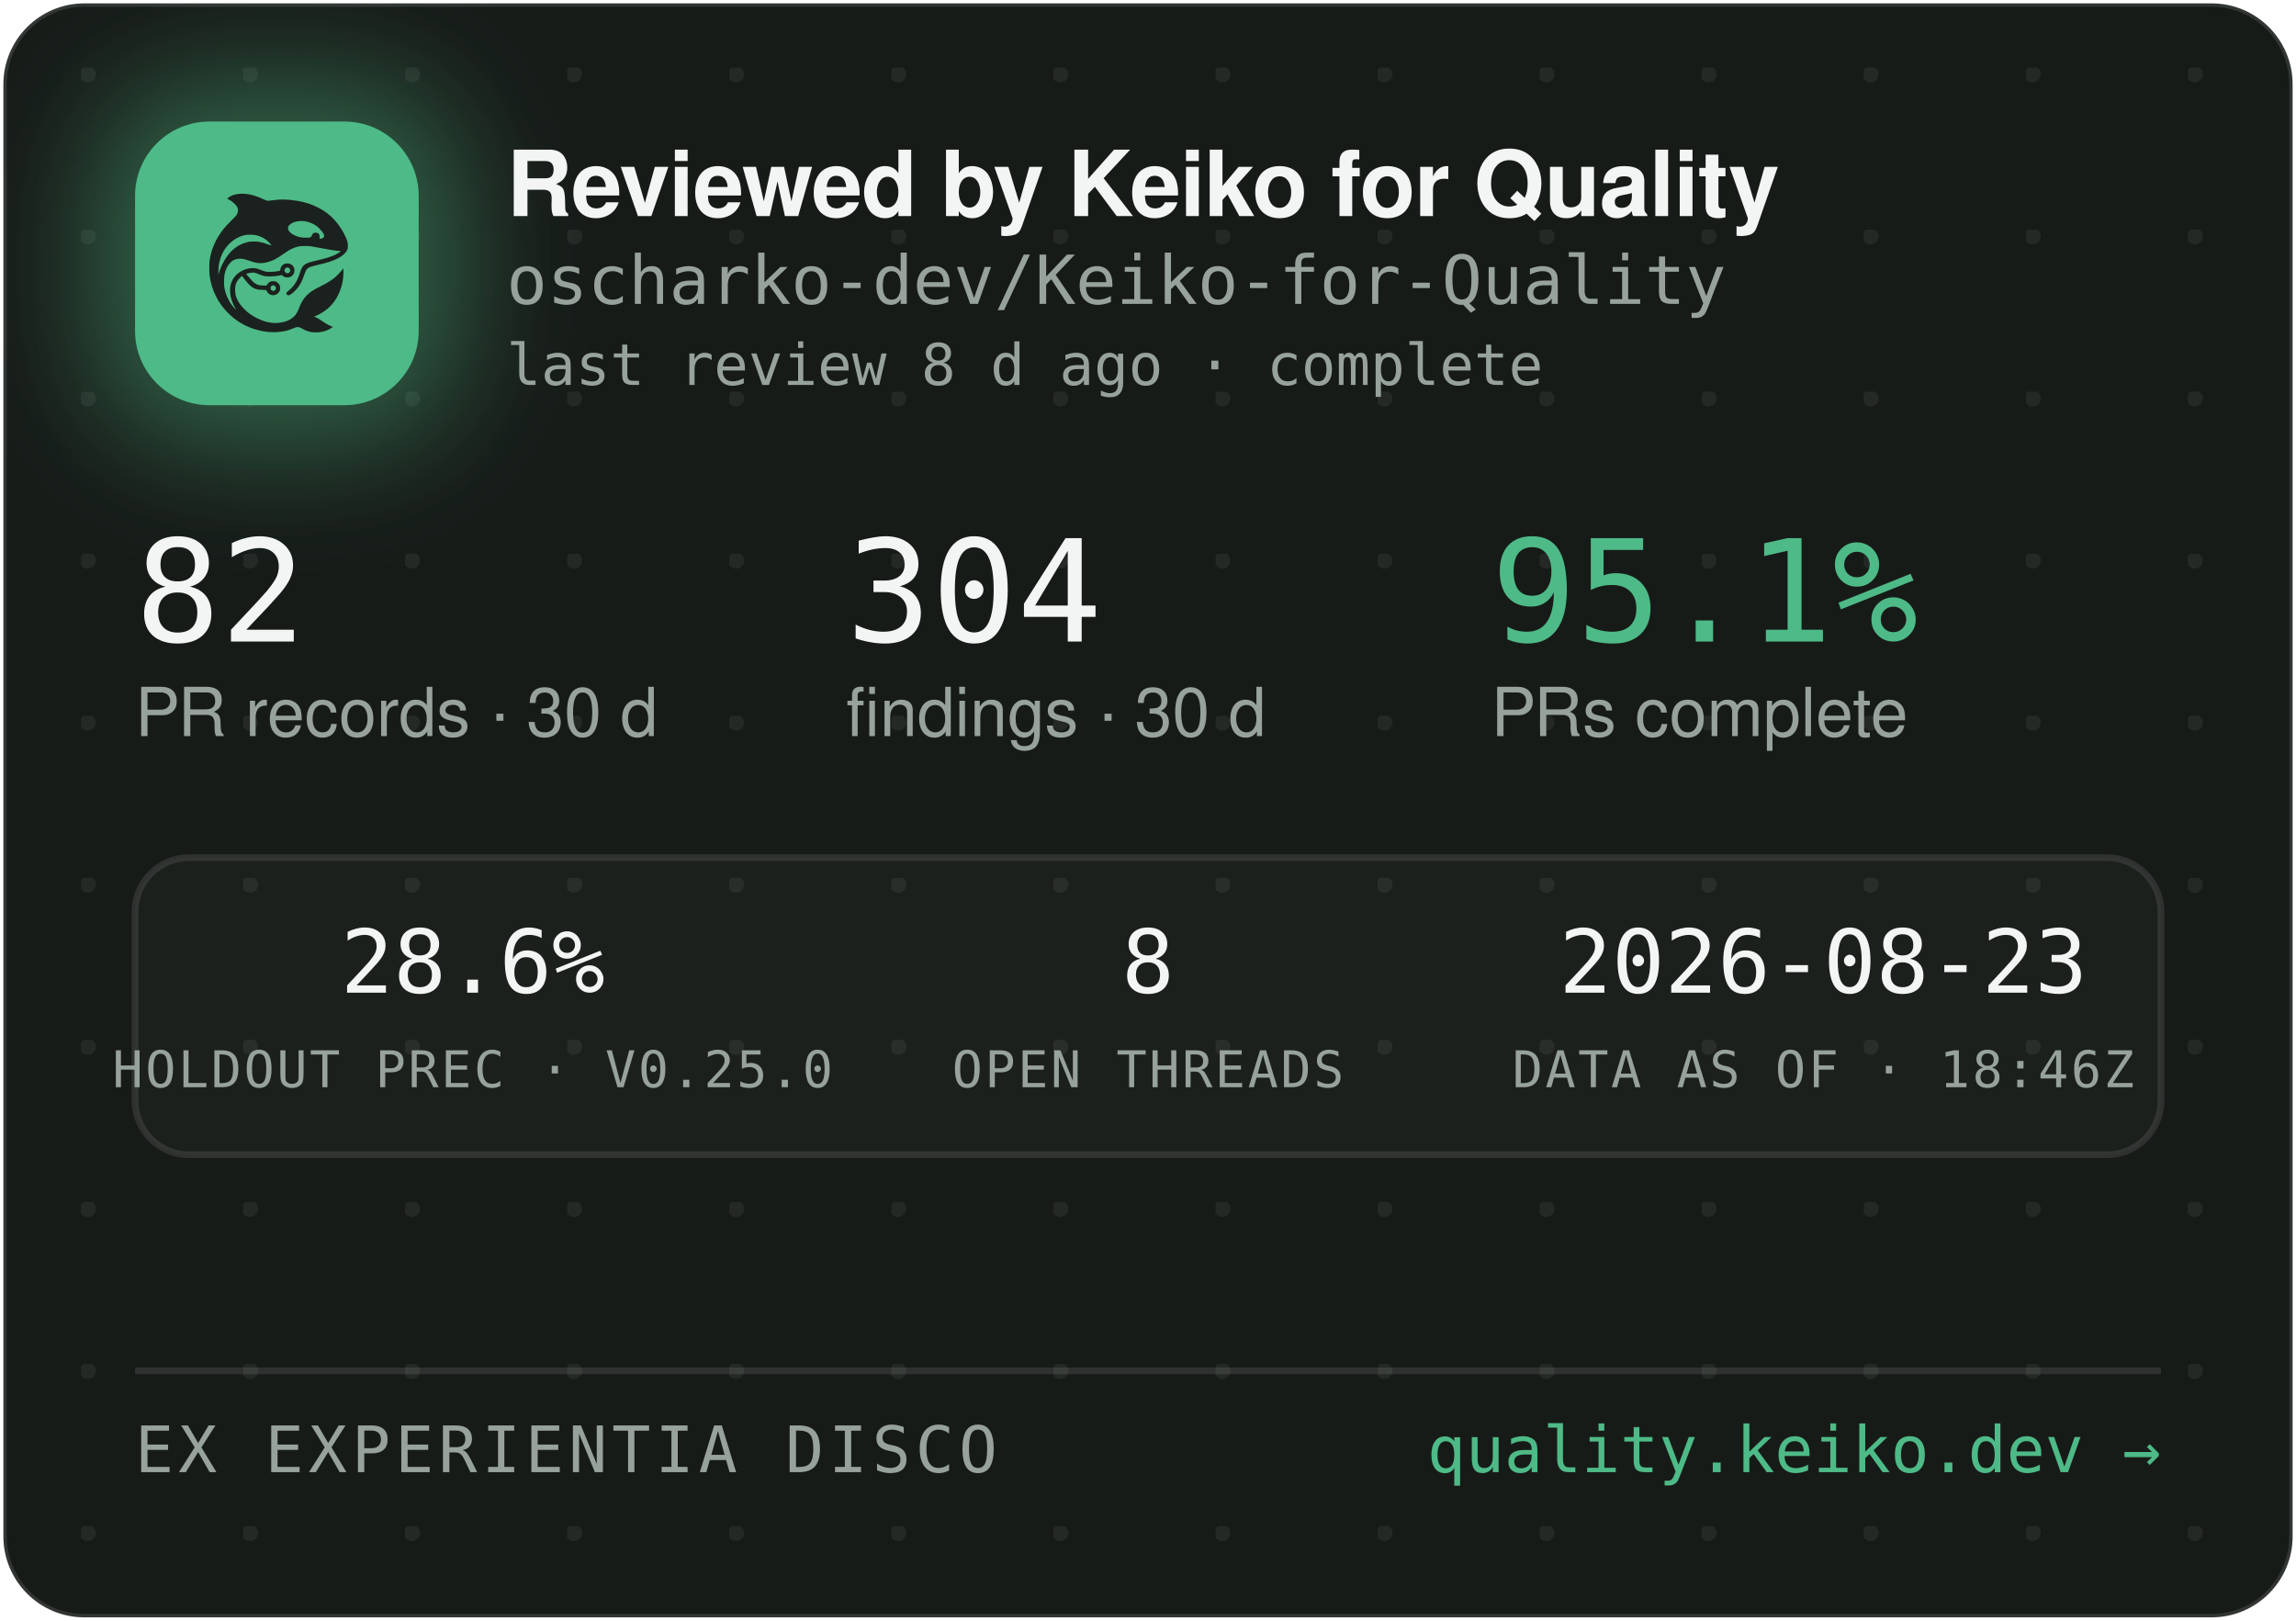
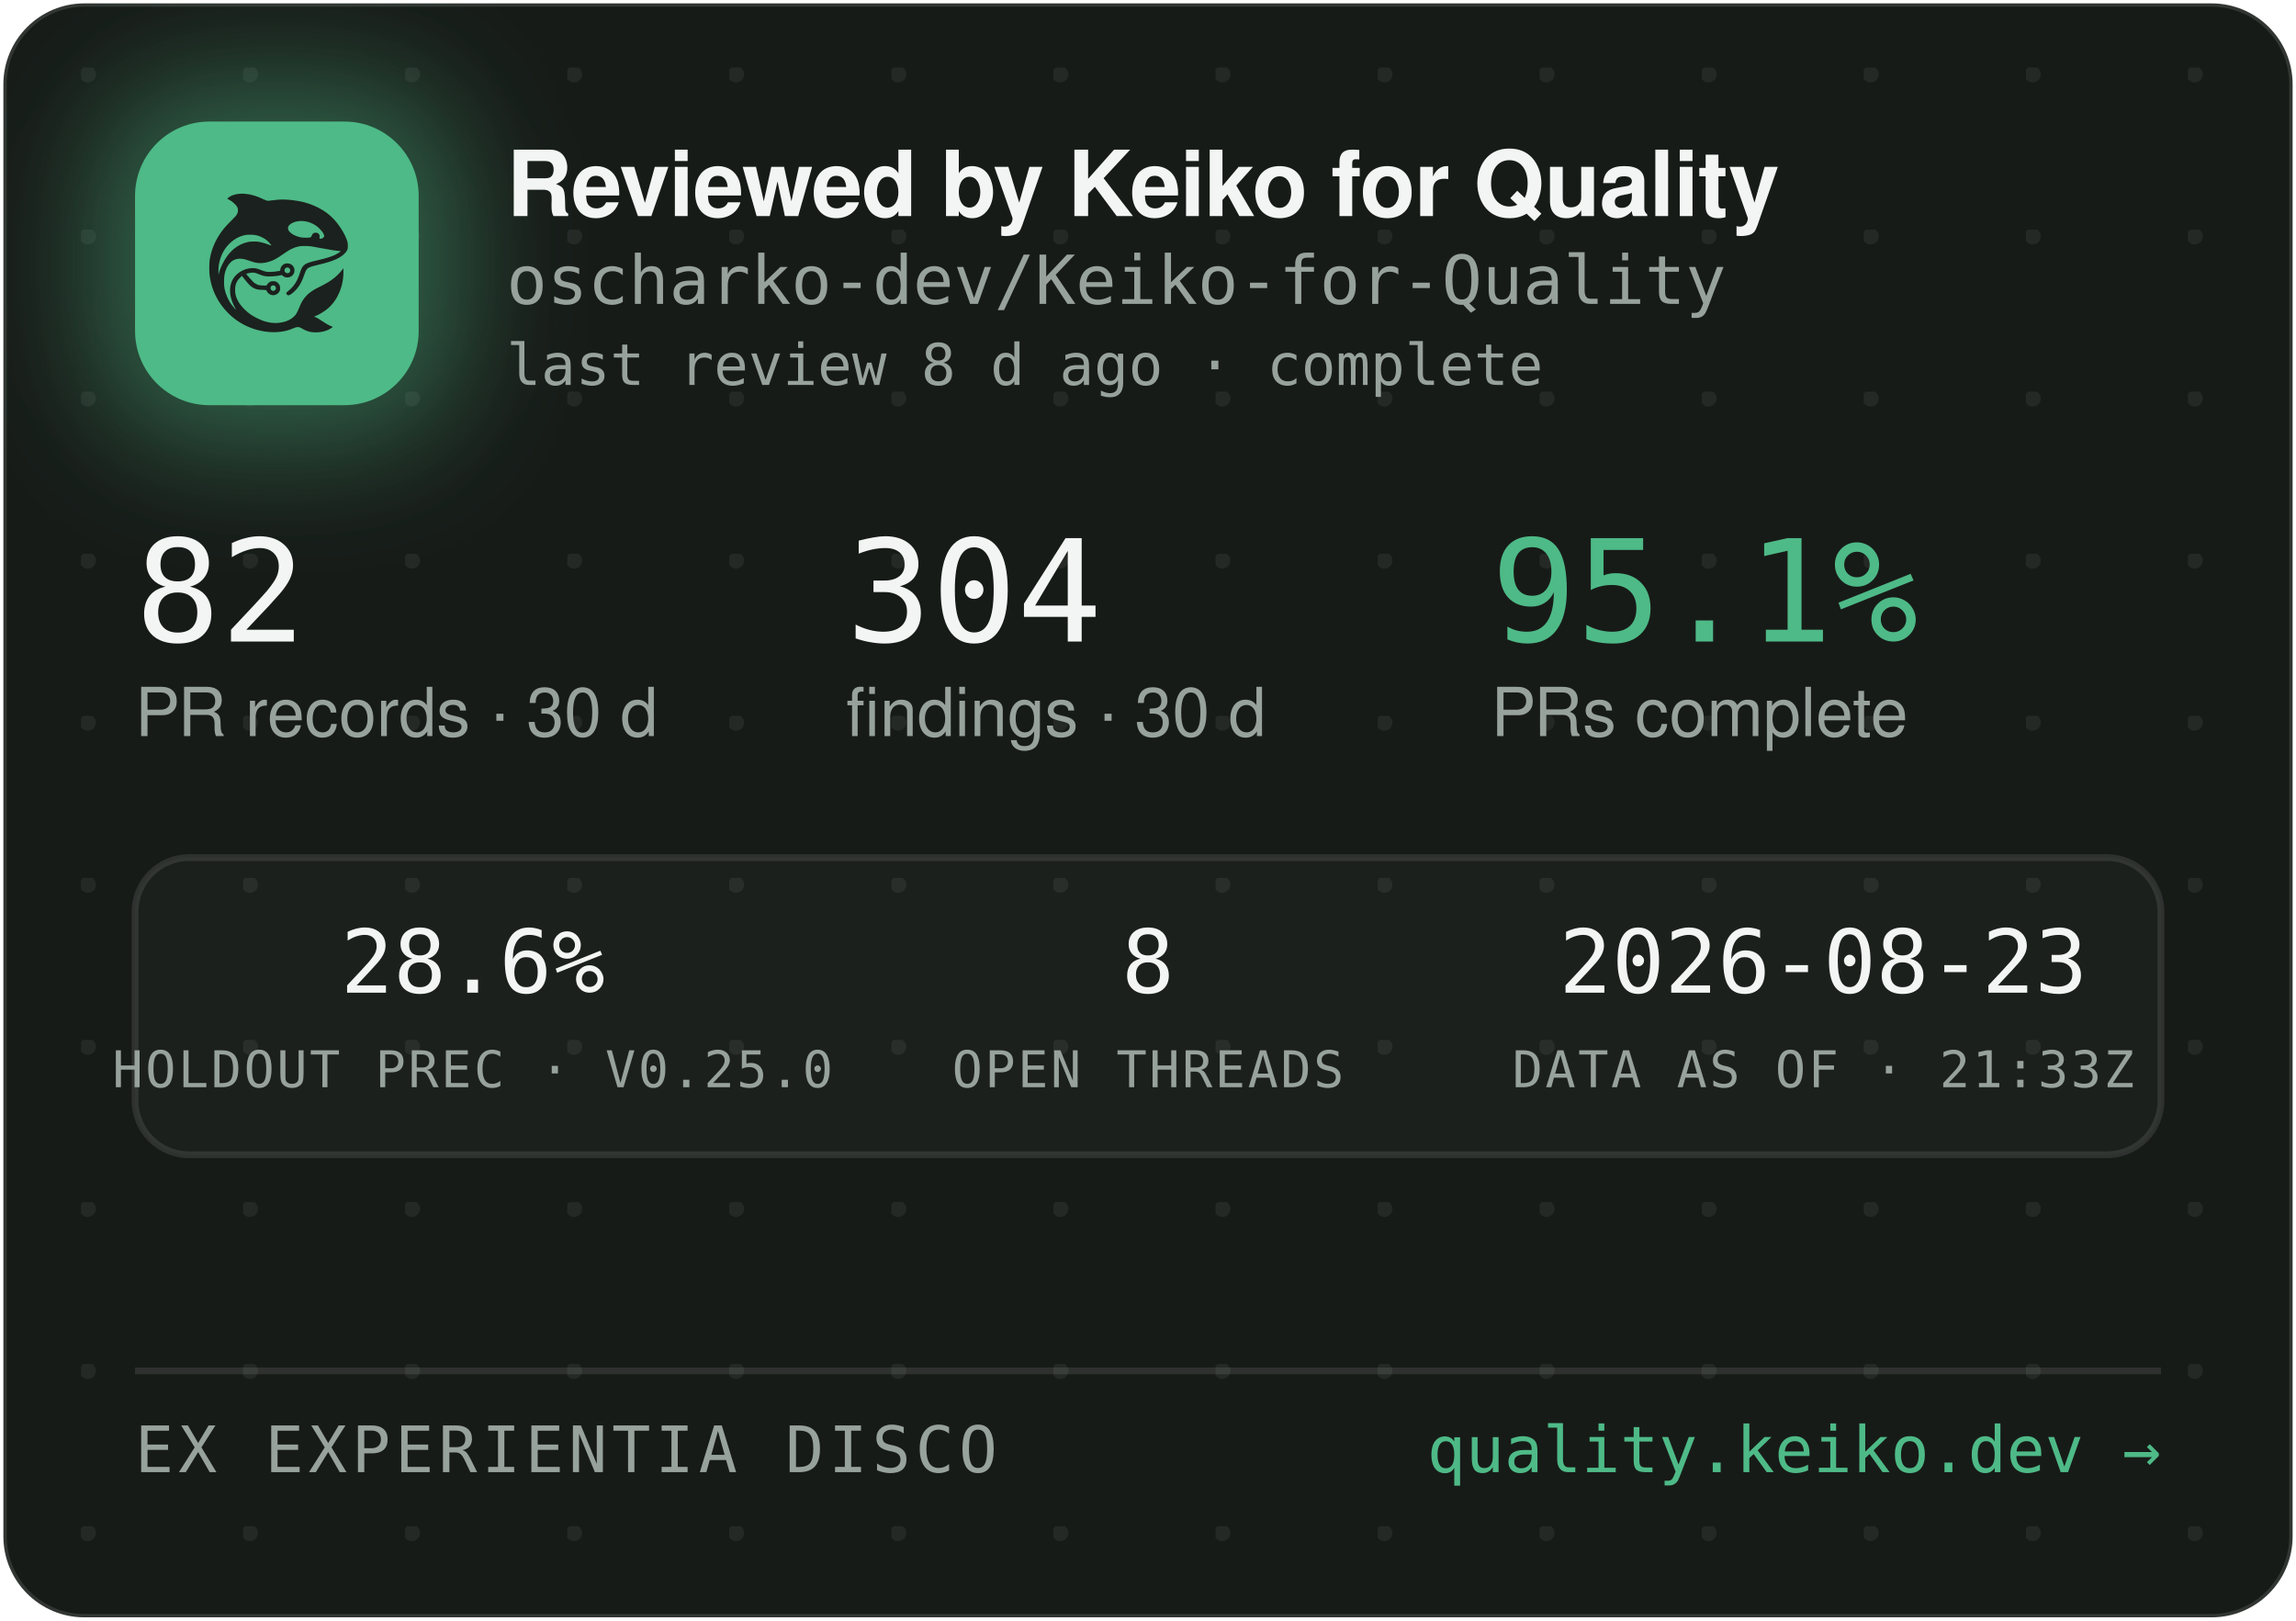
<svg xmlns="http://www.w3.org/2000/svg" width="340" height="240" viewBox="0 0 340 240" role="img" aria-label="Reviewed by Keiko for Quality — oscharko-dev/Keiko-for-Quality">
  <defs>
    <pattern id="dots" width="24" height="24" patternUnits="userSpaceOnUse" x="12" y="10">
      <circle cx="1" cy="1" r="1.2" fill="rgba(233,237,235,0.07)" />
    </pattern>
    <filter id="glow" x="-60%" y="-60%" width="220%" height="220%">
      <feGaussianBlur stdDeviation="9" />
    </filter>
    <clipPath id="card">
      <rect x="0.5" y="0.5" width="339" height="239" rx="12" />
    </clipPath>
  </defs>
  <rect x="0.5" y="0.5" width="339" height="239" rx="12" fill="#171B18" stroke="rgba(255,255,255,0.12)" />
  <rect x="0.5" y="0.5" width="339" height="239" rx="12" fill="url(#dots)" />
  <g clip-path="url(#card)">
    <rect x="14" y="12" width="54" height="54" rx="16" fill="rgba(78,186,135,0.45)" filter="url(#glow)" />
    <rect x="20" y="18" width="42" height="42" rx="11" fill="#4EBA87" />
    <g transform="translate(24,22) scale(0.03320312)">
      <g transform="translate(1024 0) scale(-1 1)">
        <g transform="translate(1024, 1024) scale(-0.1, -0.1)" fill="#1B211E" stroke="none">
          <path d="M3465 8223 c-144 -8 -314 -52 -408 -105 -69 -39 -146 -99 -146 -113 0 -5 30 -24 68 -42 146 -70 323 -229 377 -340 25 -49 29 -70 29 -138 -1 -72 -5 -88 -39 -160 -36 -75 -54 -95 -265 -305 -134 -132 -270 -279 -331 -355 -339 -425 -552 -896 -626 -1390 -25 -165 -25 -549 0 -720 92 -645 368 -1196 826 -1655 322 -324 710 -562 1145 -704 389 -126 793 -172 1155 -130 235 27 377 63 579 149 205 87 268 86 423 -7 102 -62 231 -115 335 -138 247 -56 562 -26 794 74 92 40 244 136 232 146 -4 3 -26 12 -48 19 -86 28 -246 116 -385 211 -162 112 -284 182 -357 207 l-48 17 40 15 c185 70 436 223 595 363 438 386 695 1014 678 1663 l-3 120 -50 -70 c-64 -90 -248 -280 -350 -362 -171 -136 -366 -255 -645 -391 -288 -140 -442 -243 -590 -391 -136 -137 -247 -316 -325 -526 -47 -127 -114 -262 -160 -326 -79 -107 -237 -224 -384 -283 -136 -55 -355 -96 -514 -96 -274 0 -548 71 -832 215 -242 123 -375 216 -553 389 -175 171 -287 332 -361 517 -44 114 -63 216 -63 359 0 152 17 233 74 350 35 70 59 102 136 179 l95 94 21 -29 c55 -75 219 -277 277 -338 171 -183 337 -256 582 -256 56 0 126 -3 155 -7 53 -6 54 -7 76 -57 30 -66 97 -128 172 -156 151 -57 318 11 395 160 33 62 34 193 3 261 -30 64 -88 125 -148 157 -44 23 -63 27 -141 27 -78 0 -97 -4 -140 -27 -58 -30 -131 -105 -141 -142 -6 -25 -8 -26 -93 -26 -47 0 -131 5 -186 10 -87 8 -111 15 -182 51 -45 22 -109 66 -143 96 -59 53 -326 361 -319 367 14 11 179 47 241 52 102 9 177 -7 318 -66 158 -66 243 -89 357 -99 157 -12 413 5 582 40 l93 19 44 -39 c59 -52 135 -75 228 -69 117 8 212 72 262 176 23 47 28 71 28 138 0 70 -4 89 -29 138 -55 110 -145 167 -270 174 -65 3 -91 0 -137 -18 -107 -40 -183 -140 -195 -257 l-6 -52 -51 -11 c-104 -23 -285 -41 -411 -42 -149 -1 -211 12 -402 88 -186 74 -256 88 -403 81 -193 -8 -377 -70 -546 -182 -342 -228 -485 -611 -399 -1064 30 -157 119 -388 209 -541 20 -35 35 -64 33 -66 -8 -8 -111 108 -190 214 -154 206 -278 489 -324 737 -28 154 -25 492 6 635 46 216 133 391 256 514 82 82 161 128 271 156 152 39 300 23 529 -57 217 -76 308 -101 410 -114 137 -17 284 -7 426 30 272 70 414 145 809 425 217 153 399 238 610 283 64 14 129 18 265 18 197 0 269 -9 615 -76 461 -89 843 -149 952 -149 41 0 41 0 23 -20 -28 -31 -169 -119 -254 -158 -167 -77 -388 -145 -716 -222 -399 -93 -508 -128 -608 -194 -102 -68 -160 -160 -217 -346 -35 -115 -102 -286 -149 -378 -85 -168 -227 -341 -377 -458 -105 -82 -115 -107 -69 -162 29 -34 65 -44 109 -29 86 29 261 181 371 322 126 162 201 309 295 581 61 176 90 232 145 283 62 57 163 93 470 165 439 104 640 169 863 278 206 100 368 240 434 375 32 67 33 71 33 198 -1 120 -3 138 -34 229 -98 294 -319 655 -573 936 -381 421 -968 723 -1618 834 -448 76 -767 83 -1169 25 -80 -12 -165 -19 -190 -17 -26 3 -90 26 -146 53 -343 162 -576 233 -842 255 -114 9 -141 10 -248 3z m2926 -1227 c164 -27 346 -102 485 -202 181 -129 354 -348 354 -448 0 -64 -75 -126 -154 -126 -60 0 -63 4 -52 70 8 50 7 65 -9 100 -29 64 -74 93 -151 98 -54 4 -70 1 -107 -21 -42 -25 -61 -52 -91 -129 -25 -64 -55 -73 -246 -73 -121 0 -187 5 -248 18 -318 70 -556 242 -556 402 0 218 388 374 775 311z m-2249 -611 c119 -21 208 -50 321 -106 114 -56 177 -100 266 -184 67 -63 157 -173 148 -181 -2 -3 -61 18 -130 45 -131 52 -298 100 -427 122 -113 20 -367 17 -470 -4 -502 -106 -885 -433 -1160 -992 -70 -142 -160 -379 -160 -424 0 -9 -5 -23 -11 -31 -13 -19 -5 316 10 410 80 482 295 846 661 1117 145 107 350 197 522 228 100 18 326 18 430 0z m1485 -1456 c95 -36 119 -159 42 -223 -78 -66 -209 -1 -209 104 0 60 33 100 99 121 36 10 36 10 68 -2z m-591 -822 c29 -26 37 -42 40 -77 6 -54 -9 -86 -55 -117 -41 -28 -70 -29 -119 -4 -44 22 -62 55 -62 112 0 51 13 75 53 99 50 31 101 26 143 -13z" />
        </g>
      </g>
    </g>
    <text x="75" y="32" font-family="-apple-system,'Segoe UI',Helvetica,Arial,sans-serif" font-size="13.5" font-weight="650" letter-spacing="-0.14" fill="#F2F5F3">Reviewed by Keiko for Quality</text>
    <text x="75" y="45" font-family="'JetBrains Mono',SFMono-Regular,Consolas,Menlo,monospace" font-size="10" fill="#98A29C">oscharko-dev/Keiko-for-Quality</text>
    <text x="75" y="57" font-family="'JetBrains Mono',SFMono-Regular,Consolas,Menlo,monospace" font-size="8.5" fill="#98A29C">last review 8 d ago · complete</text>
    <text x="20" y="95" font-family="'JetBrains Mono',SFMono-Regular,Consolas,Menlo,monospace" font-size="21" fill="#F2F5F3">82</text>
    <text x="20" y="109" font-family="-apple-system,'Segoe UI',Helvetica,Arial,sans-serif" font-size="10" fill="#98A29C">PR records · 30 d</text>
    <text x="125.3" y="95" font-family="'JetBrains Mono',SFMono-Regular,Consolas,Menlo,monospace" font-size="21" fill="#F2F5F3">304</text>
    <text x="125.3" y="109" font-family="-apple-system,'Segoe UI',Helvetica,Arial,sans-serif" font-size="10" fill="#98A29C">findings · 30 d</text>
    <text x="220.8" y="95" font-family="'JetBrains Mono',SFMono-Regular,Consolas,Menlo,monospace" font-size="21" fill="#4EBA87">95.1%</text>
    <text x="220.8" y="109" font-family="-apple-system,'Segoe UI',Helvetica,Arial,sans-serif" font-size="10" fill="#98A29C">PRs complete</text>
    <rect x="20" y="127" width="300" height="44" rx="8" fill="rgba(255,255,255,0.025)" stroke="rgba(255,255,255,0.1)" />
    <text x="70" y="147" text-anchor="middle" font-family="'JetBrains Mono',SFMono-Regular,Consolas,Menlo,monospace" font-size="13" fill="#F2F5F3">28.6%</text>
    <text x="70" y="161" text-anchor="middle" font-family="'JetBrains Mono',SFMono-Regular,Consolas,Menlo,monospace" font-size="7.5" letter-spacing="0.35" fill="#98A29C">HOLDOUT PREC · V0.25.0</text>
    <text x="170" y="147" text-anchor="middle" font-family="'JetBrains Mono',SFMono-Regular,Consolas,Menlo,monospace" font-size="13" fill="#F2F5F3">8</text>
    <text x="170" y="161" text-anchor="middle" font-family="'JetBrains Mono',SFMono-Regular,Consolas,Menlo,monospace" font-size="7.5" letter-spacing="0.35" fill="#98A29C">OPEN THREADS</text>
    <text x="270" y="147" text-anchor="middle" font-family="'JetBrains Mono',SFMono-Regular,Consolas,Menlo,monospace" font-size="13" fill="#F2F5F3">2026-08-23</text>
-     <text x="270" y="161" text-anchor="middle" font-family="'JetBrains Mono',SFMono-Regular,Consolas,Menlo,monospace" font-size="7.5" letter-spacing="0.35" fill="#98A29C">DATA AS OF · 18:46Z</text>
+     <text x="270" y="161" text-anchor="middle" font-family="'JetBrains Mono',SFMono-Regular,Consolas,Menlo,monospace" font-size="7.5" letter-spacing="0.35" fill="#98A29C">DATA AS OF · 21:33Z</text>
    <line x1="20" y1="203" x2="320" y2="203" stroke="rgba(255,255,255,0.1)" />
    <text x="20" y="218" font-family="'JetBrains Mono',SFMono-Regular,Consolas,Menlo,monospace" font-size="9.5" letter-spacing="0.7" fill="#98A29C">EX EXPERIENTIA DISCO</text>
    <text x="320" y="218" text-anchor="end" font-family="'JetBrains Mono',SFMono-Regular,Consolas,Menlo,monospace" font-size="9.5" fill="#4EBA87">quality.keiko.dev →</text>
  </g>
</svg>
